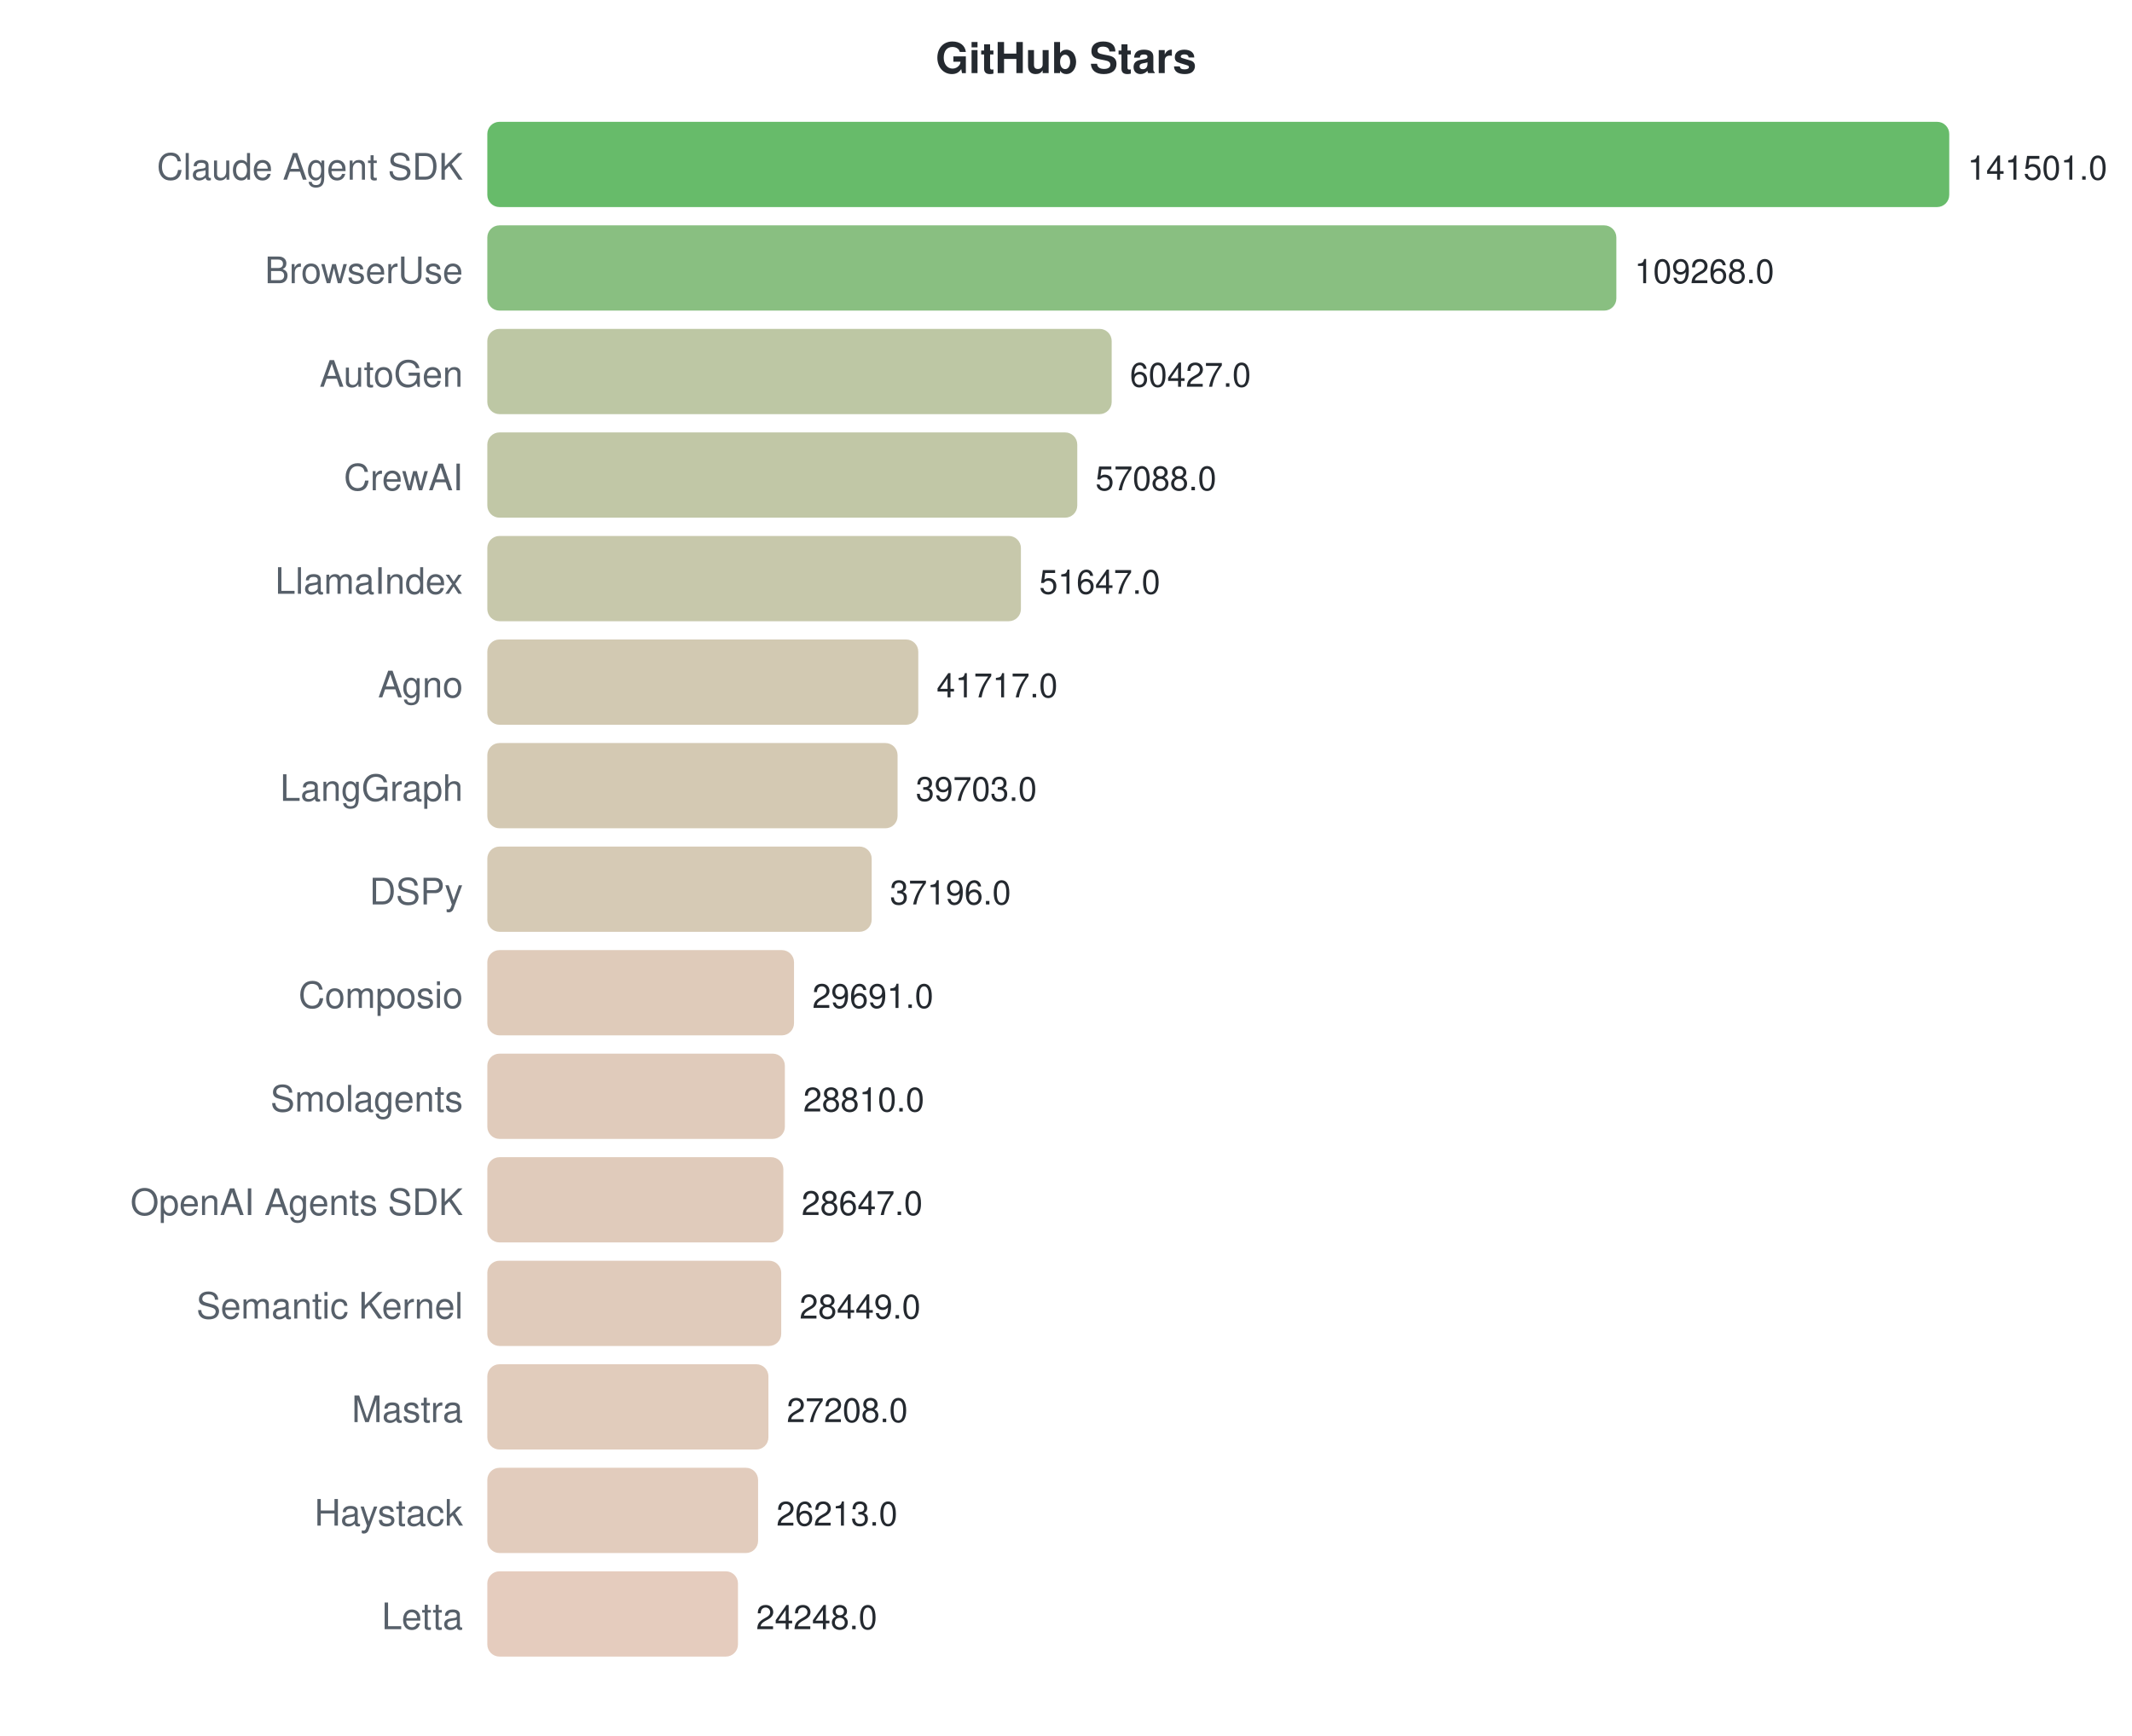
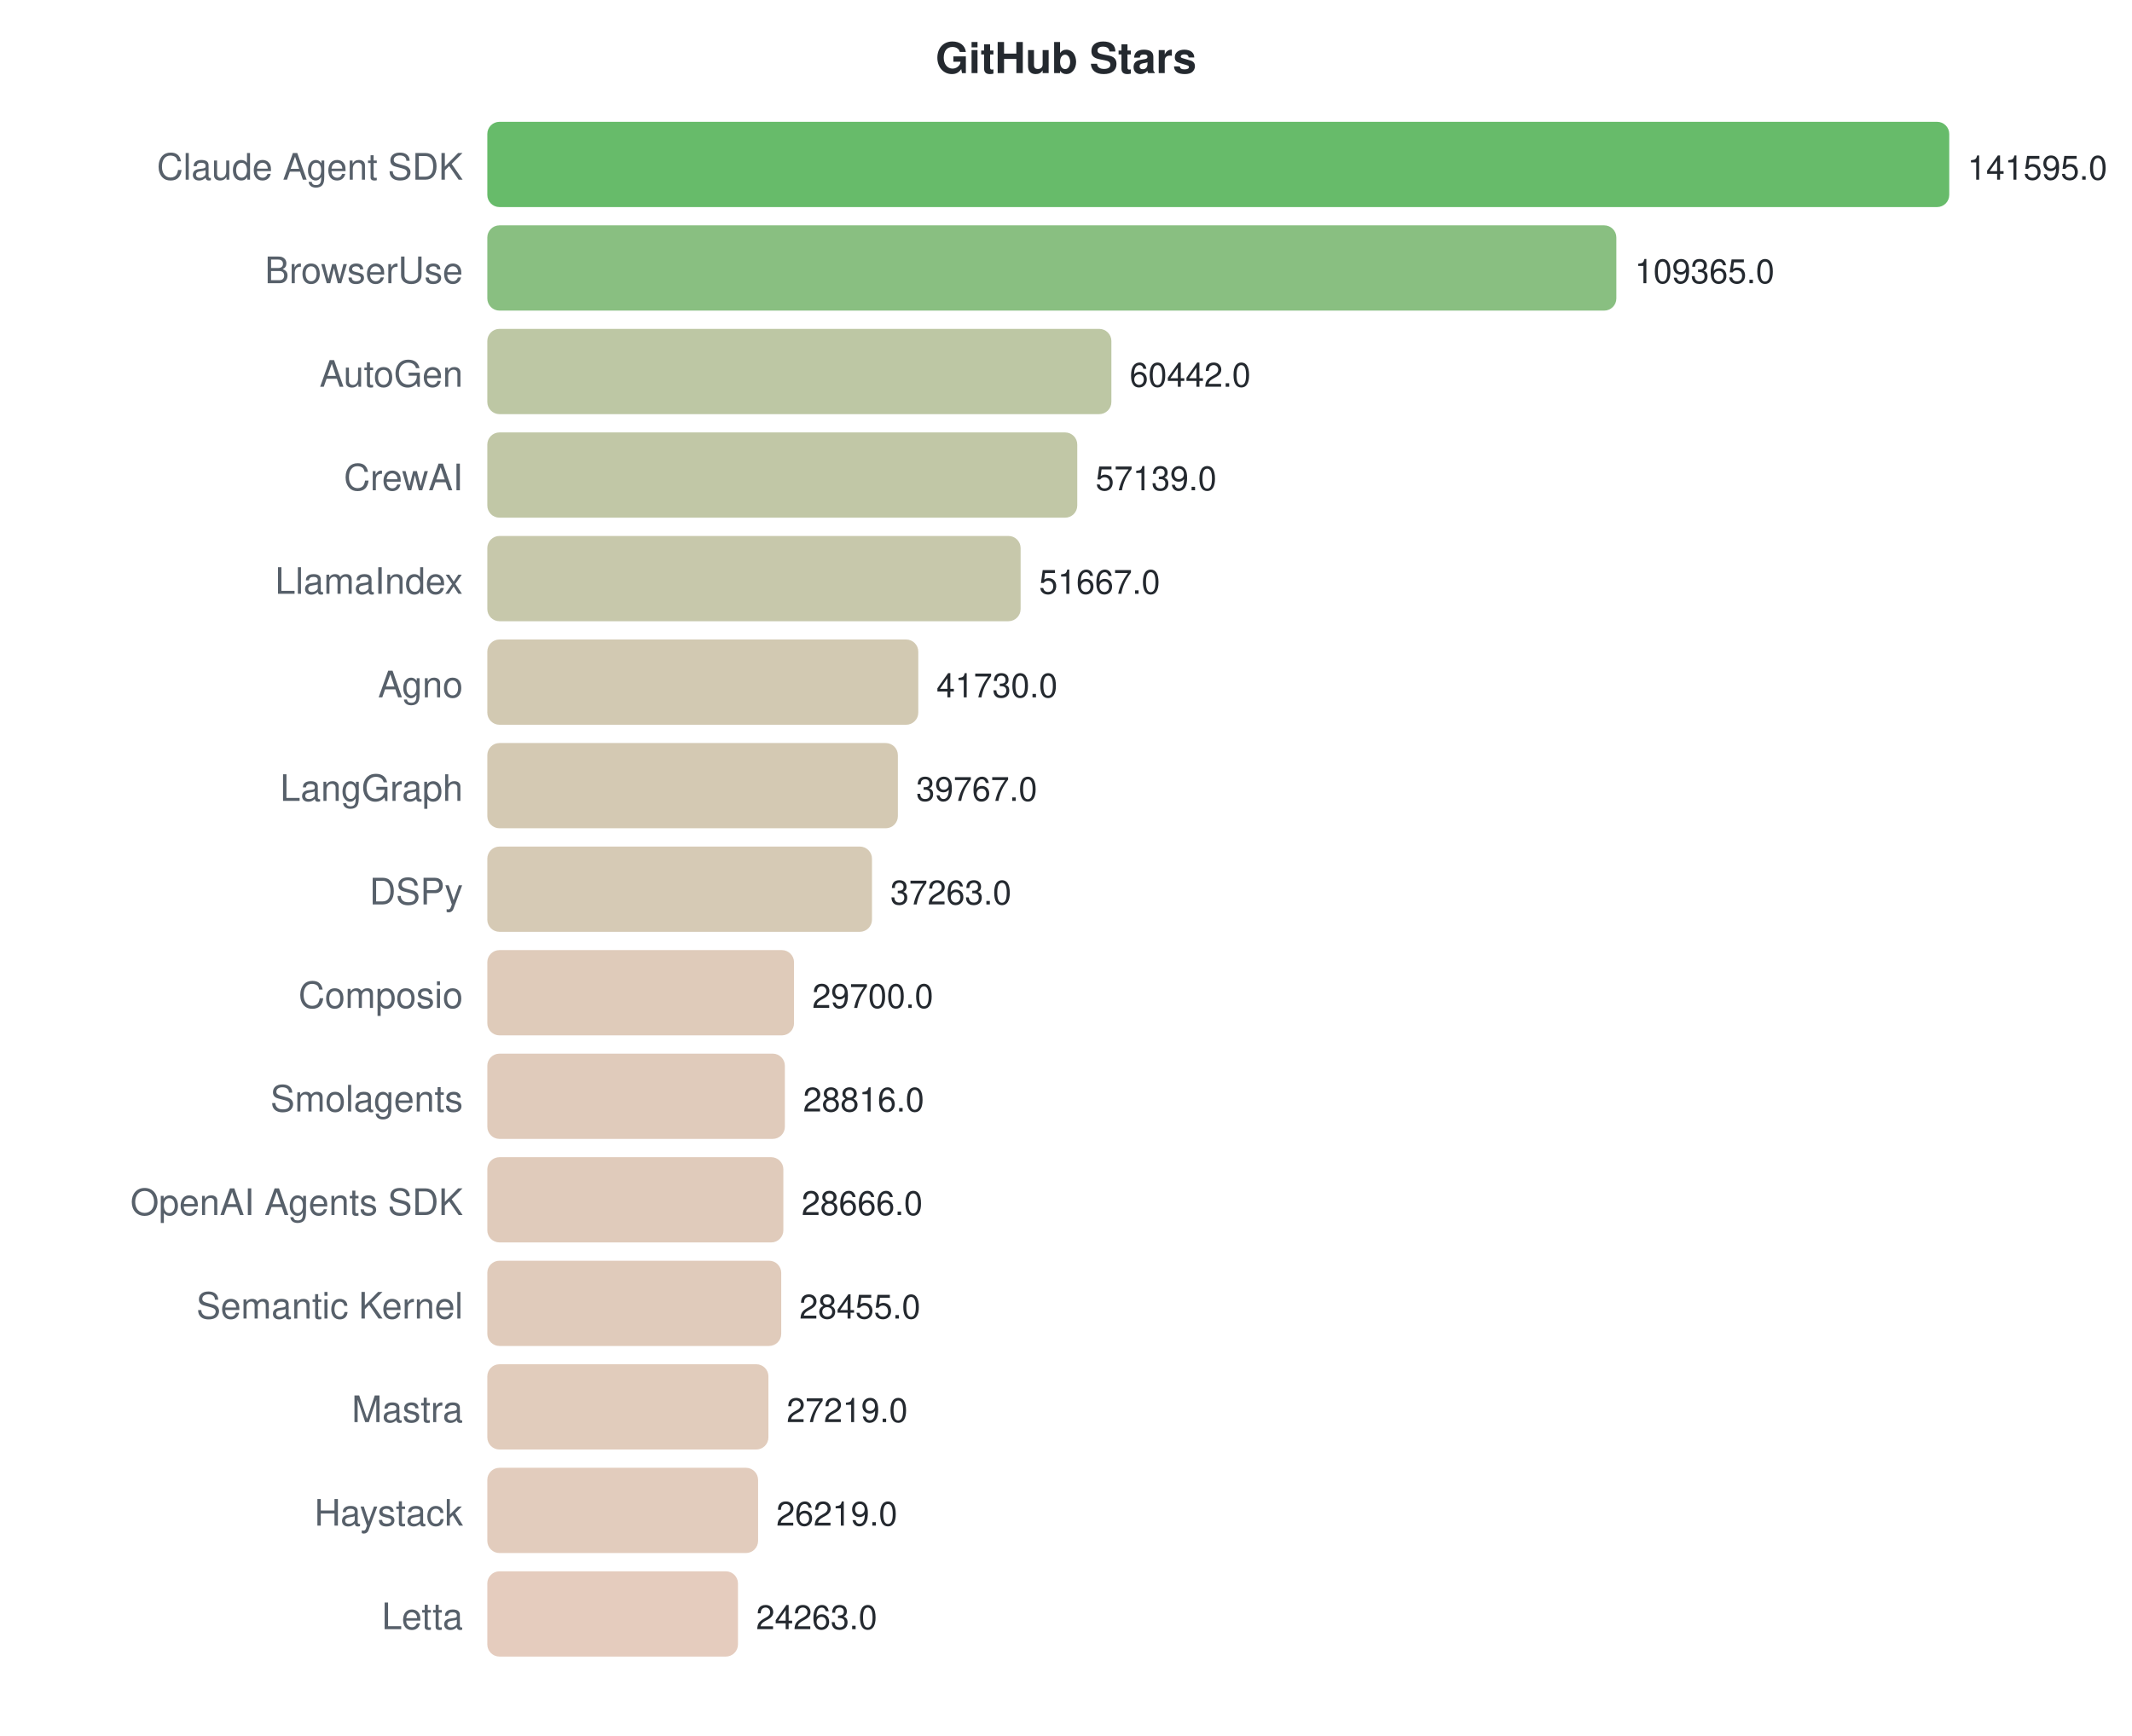
<svg xmlns="http://www.w3.org/2000/svg" width="700" height="570">
  <style>text { font-family: -apple-system, BlinkMacSystemFont, "Segoe UI", Helvetica, Arial, sans-serif; }</style>
  <text x="350" y="24" text-anchor="middle" font-size="14" font-weight="bold" fill="#24292f">GitHub Stars</text>
  <text x="152" y="59" text-anchor="end" font-size="12" fill="#57606a">Claude Agent SDK</text>
  <rect x="160" y="40" width="480.0" height="28" rx="4" fill="#4caf50" opacity="0.85" />
-   <text x="646.0" y="59" font-size="11" fill="#24292f">141501.0</text>
+   <text x="646.0" y="59" font-size="11" fill="#24292f">141595.0</text>
  <text x="152" y="93" text-anchor="end" font-size="12" fill="#57606a">BrowserUse</text>
  <rect x="160" y="74" width="370.7" height="28" rx="4" fill="#74b46b" opacity="0.85" />
-   <text x="536.659" y="93" font-size="11" fill="#24292f">109268.0</text>
+   <text x="536.742" y="93" font-size="11" fill="#24292f">109365.0</text>
  <text x="152" y="127" text-anchor="end" font-size="12" fill="#57606a">AutoGen</text>
-   <rect x="160" y="108" width="205.0" height="28" rx="4" fill="#b2bd94" opacity="0.85" />
-   <text x="370.981" y="127" font-size="11" fill="#24292f">60427.0</text>
+   <rect x="160" y="108" width="204.9" height="28" rx="4" fill="#b2bd94" opacity="0.85" />
+   <text x="370.895" y="127" font-size="11" fill="#24292f">60442.0</text>
  <text x="152" y="161" text-anchor="end" font-size="12" fill="#57606a">CrewAI</text>
  <rect x="160" y="142" width="193.7" height="28" rx="4" fill="#b6bd97" opacity="0.85" />
-   <text x="359.654" y="161" font-size="11" fill="#24292f">57088.0</text>
+   <text x="359.698" y="161" font-size="11" fill="#24292f">57139.0</text>
  <text x="152" y="195" text-anchor="end" font-size="12" fill="#57606a">LlamaIndex</text>
-   <rect x="160" y="176" width="175.2" height="28" rx="4" fill="#bdbe9c" opacity="0.85" />
-   <text x="341.197" y="195" font-size="11" fill="#24292f">51647.0</text>
+   <rect x="160" y="176" width="175.1" height="28" rx="4" fill="#bdbe9c" opacity="0.85" />
+   <text x="341.149" y="195" font-size="11" fill="#24292f">51667.0</text>
  <text x="152" y="229" text-anchor="end" font-size="12" fill="#57606a">Agno</text>
  <rect x="160" y="210" width="141.5" height="28" rx="4" fill="#cac0a4" opacity="0.85" />
-   <text x="307.512" y="229" font-size="11" fill="#24292f">41717.0</text>
+   <text x="307.463" y="229" font-size="11" fill="#24292f">41730.0</text>
  <text x="152" y="263" text-anchor="end" font-size="12" fill="#57606a">LangGraph</text>
-   <rect x="160" y="244" width="134.7" height="28" rx="4" fill="#ccc0a6" opacity="0.85" />
-   <text x="300.681" y="263" font-size="11" fill="#24292f">39703.0</text>
+   <rect x="160" y="244" width="134.8" height="28" rx="4" fill="#ccc0a6" opacity="0.85" />
+   <text x="300.808" y="263" font-size="11" fill="#24292f">39767.0</text>
  <text x="152" y="297" text-anchor="end" font-size="12" fill="#57606a">DSPy</text>
-   <rect x="160" y="278" width="126.2" height="28" rx="4" fill="#cfc1a8" opacity="0.85" />
-   <text x="292.176" y="297" font-size="11" fill="#24292f">37196.0</text>
+   <rect x="160" y="278" width="126.3" height="28" rx="4" fill="#cfc1a8" opacity="0.85" />
+   <text x="292.32" y="297" font-size="11" fill="#24292f">37263.0</text>
  <text x="152" y="331" text-anchor="end" font-size="12" fill="#57606a">Composio</text>
  <rect x="160" y="312" width="100.7" height="28" rx="4" fill="#d9c2ae" opacity="0.85" />
-   <text x="266.718" y="331" font-size="11" fill="#24292f">29691.0</text>
+   <text x="266.682" y="331" font-size="11" fill="#24292f">29700.0</text>
  <text x="152" y="365" text-anchor="end" font-size="12" fill="#57606a">Smolagents</text>
  <rect x="160" y="346" width="97.7" height="28" rx="4" fill="#dac2af" opacity="0.85" />
-   <text x="263.729" y="365" font-size="11" fill="#24292f">28810.0</text>
+   <text x="263.685" y="365" font-size="11" fill="#24292f">28816.0</text>
  <text x="152" y="399" text-anchor="end" font-size="12" fill="#57606a">OpenAI Agents SDK</text>
  <rect x="160" y="380" width="97.2" height="28" rx="4" fill="#dac2af" opacity="0.85" />
-   <text x="263.176" y="399" font-size="11" fill="#24292f">28647.0</text>
+   <text x="263.176" y="399" font-size="11" fill="#24292f">28666.0</text>
  <text x="152" y="433" text-anchor="end" font-size="12" fill="#57606a">Semantic Kernel</text>
  <rect x="160" y="414" width="96.5" height="28" rx="4" fill="#dbc2af" opacity="0.85" />
-   <text x="262.505" y="433" font-size="11" fill="#24292f">28449.0</text>
+   <text x="262.461" y="433" font-size="11" fill="#24292f">28455.0</text>
  <text x="152" y="467" text-anchor="end" font-size="12" fill="#57606a">Mastra</text>
  <rect x="160" y="448" width="92.3" height="28" rx="4" fill="#dcc3b0" opacity="0.85" />
-   <text x="258.295" y="467" font-size="11" fill="#24292f">27208.0</text>
+   <text x="258.271" y="467" font-size="11" fill="#24292f">27219.0</text>
  <text x="152" y="501" text-anchor="end" font-size="12" fill="#57606a">Haystack</text>
  <rect x="160" y="482" width="88.9" height="28" rx="4" fill="#ddc3b1" opacity="0.85" />
-   <text x="254.92" y="501" font-size="11" fill="#24292f">26213.0</text>
+   <text x="254.881" y="501" font-size="11" fill="#24292f">26219.0</text>
  <text x="152" y="535" text-anchor="end" font-size="12" fill="#57606a">Letta</text>
  <rect x="160" y="516" width="82.3" height="28" rx="4" fill="#e0c3b3" opacity="0.85" />
-   <text x="248.254" y="535" font-size="11" fill="#24292f">24248.0</text>
+   <text x="248.25" y="535" font-size="11" fill="#24292f">24263.0</text>
</svg>
